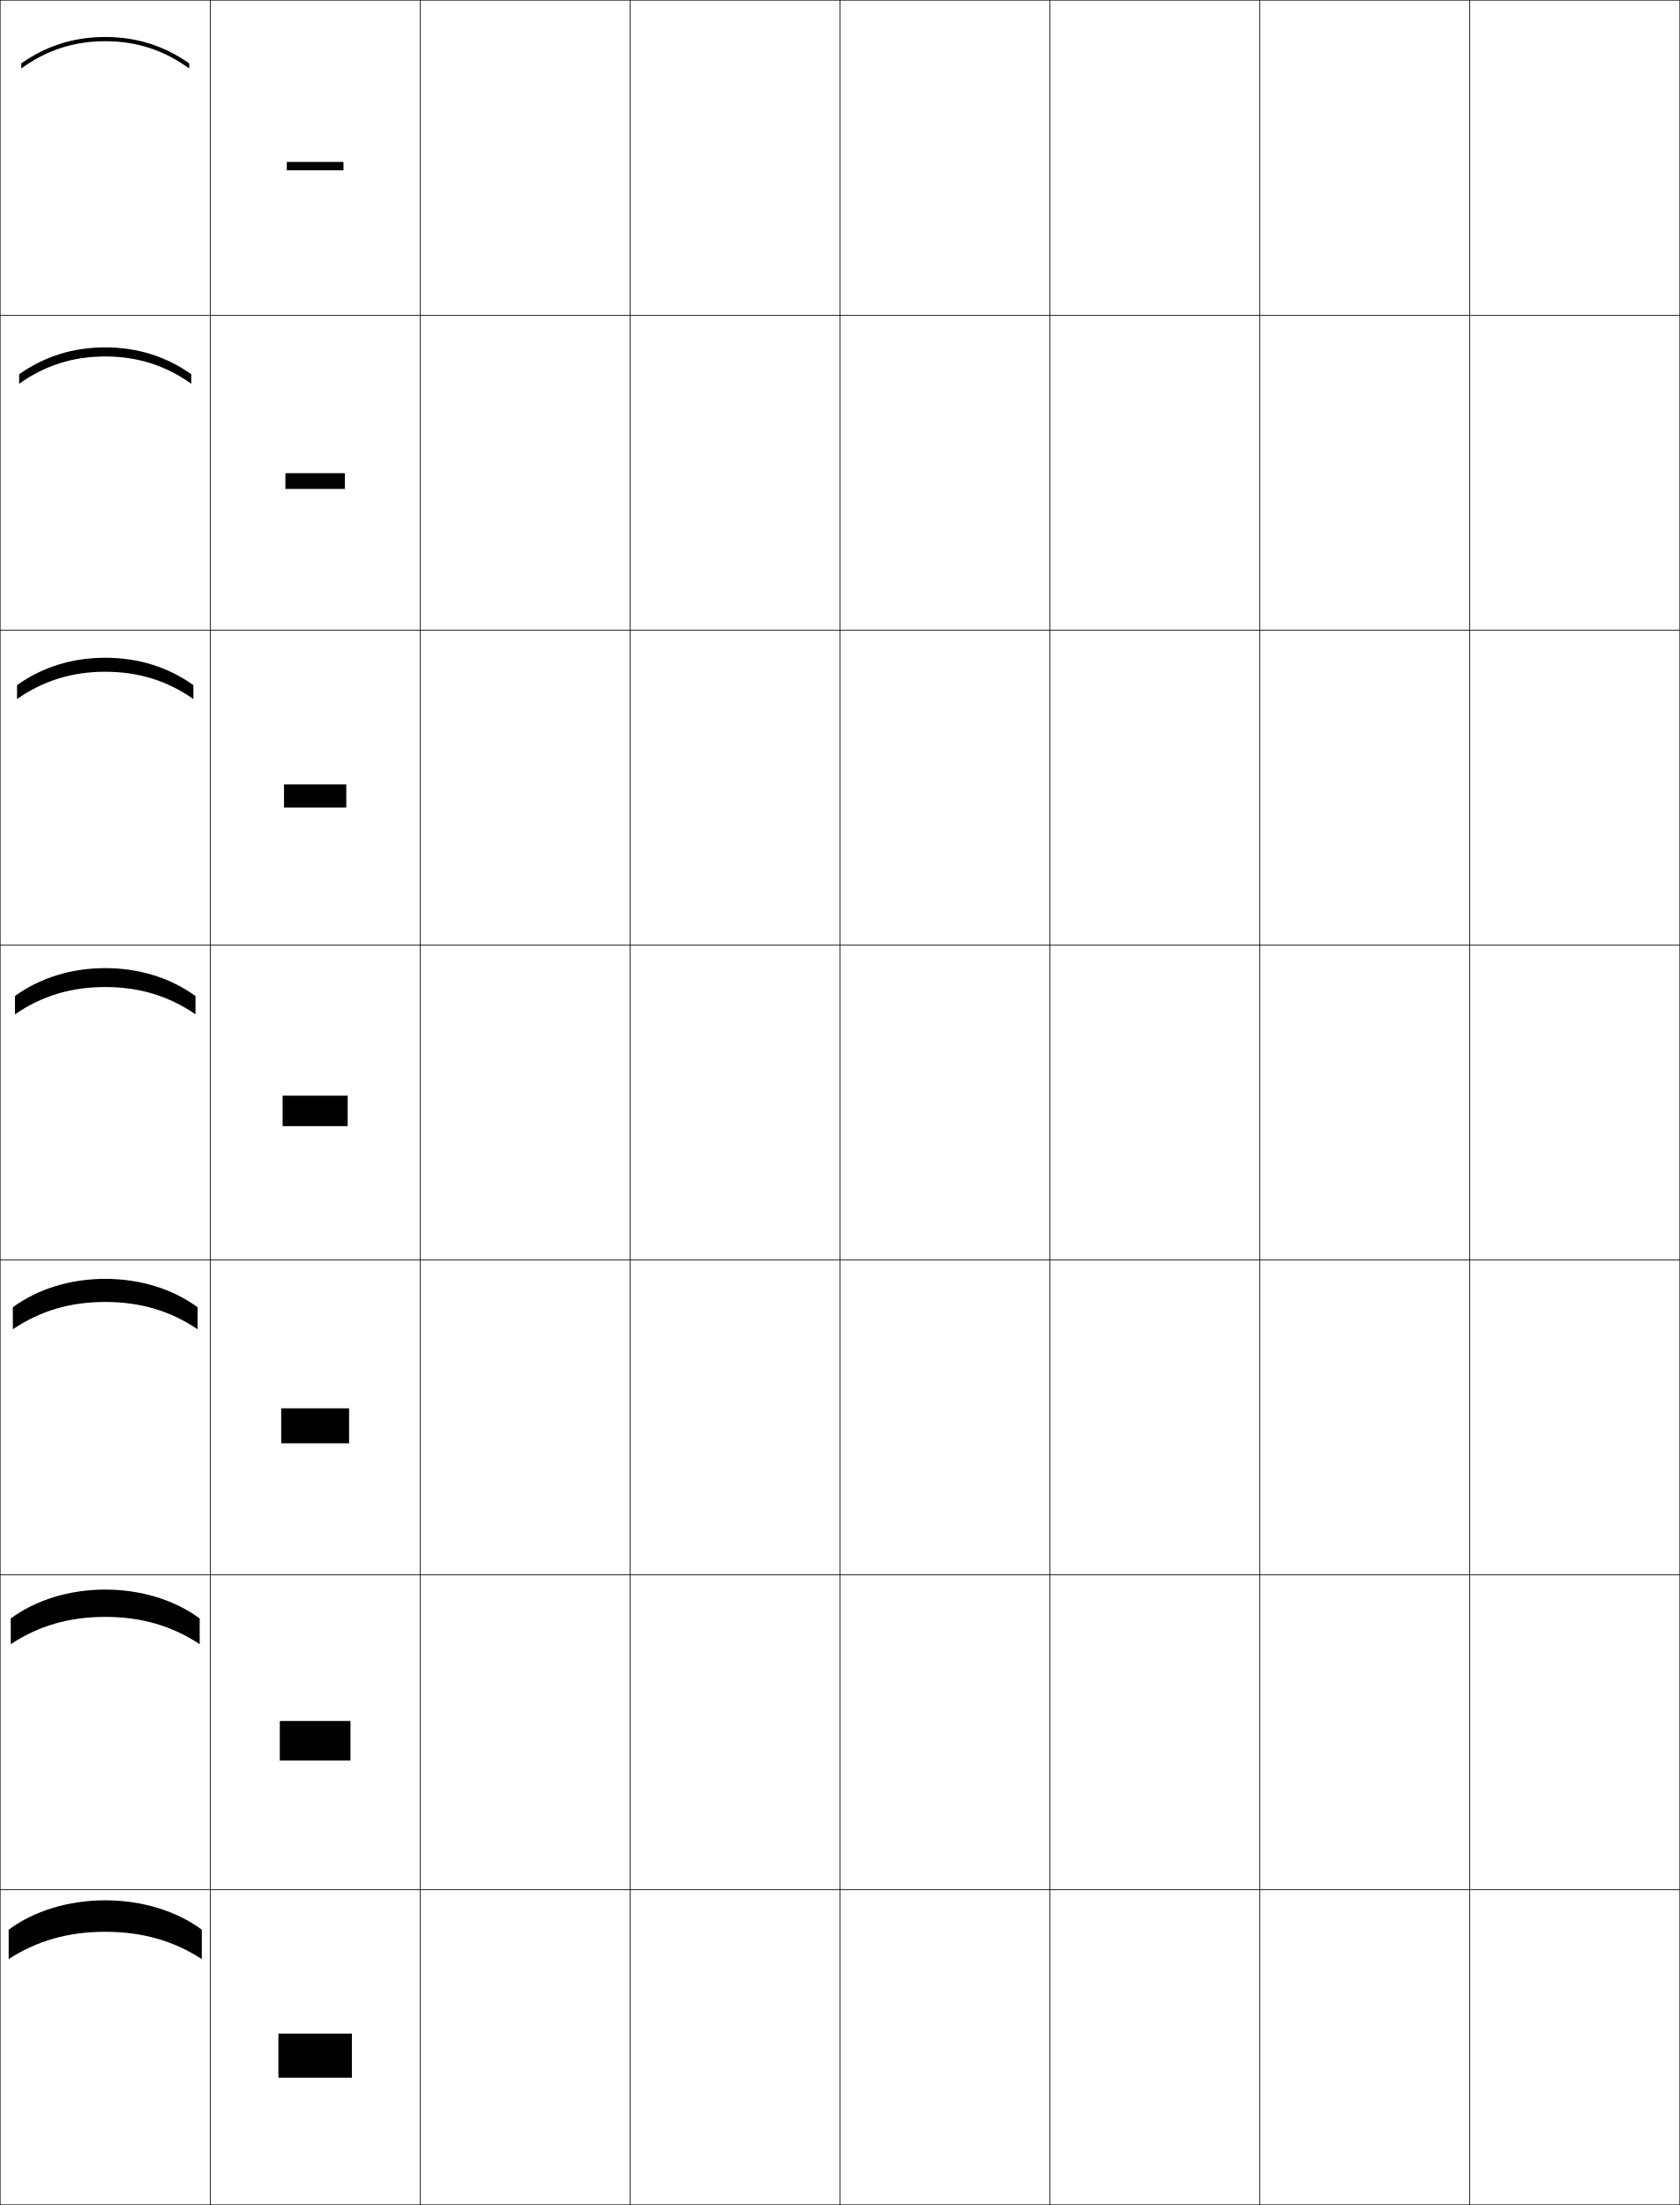
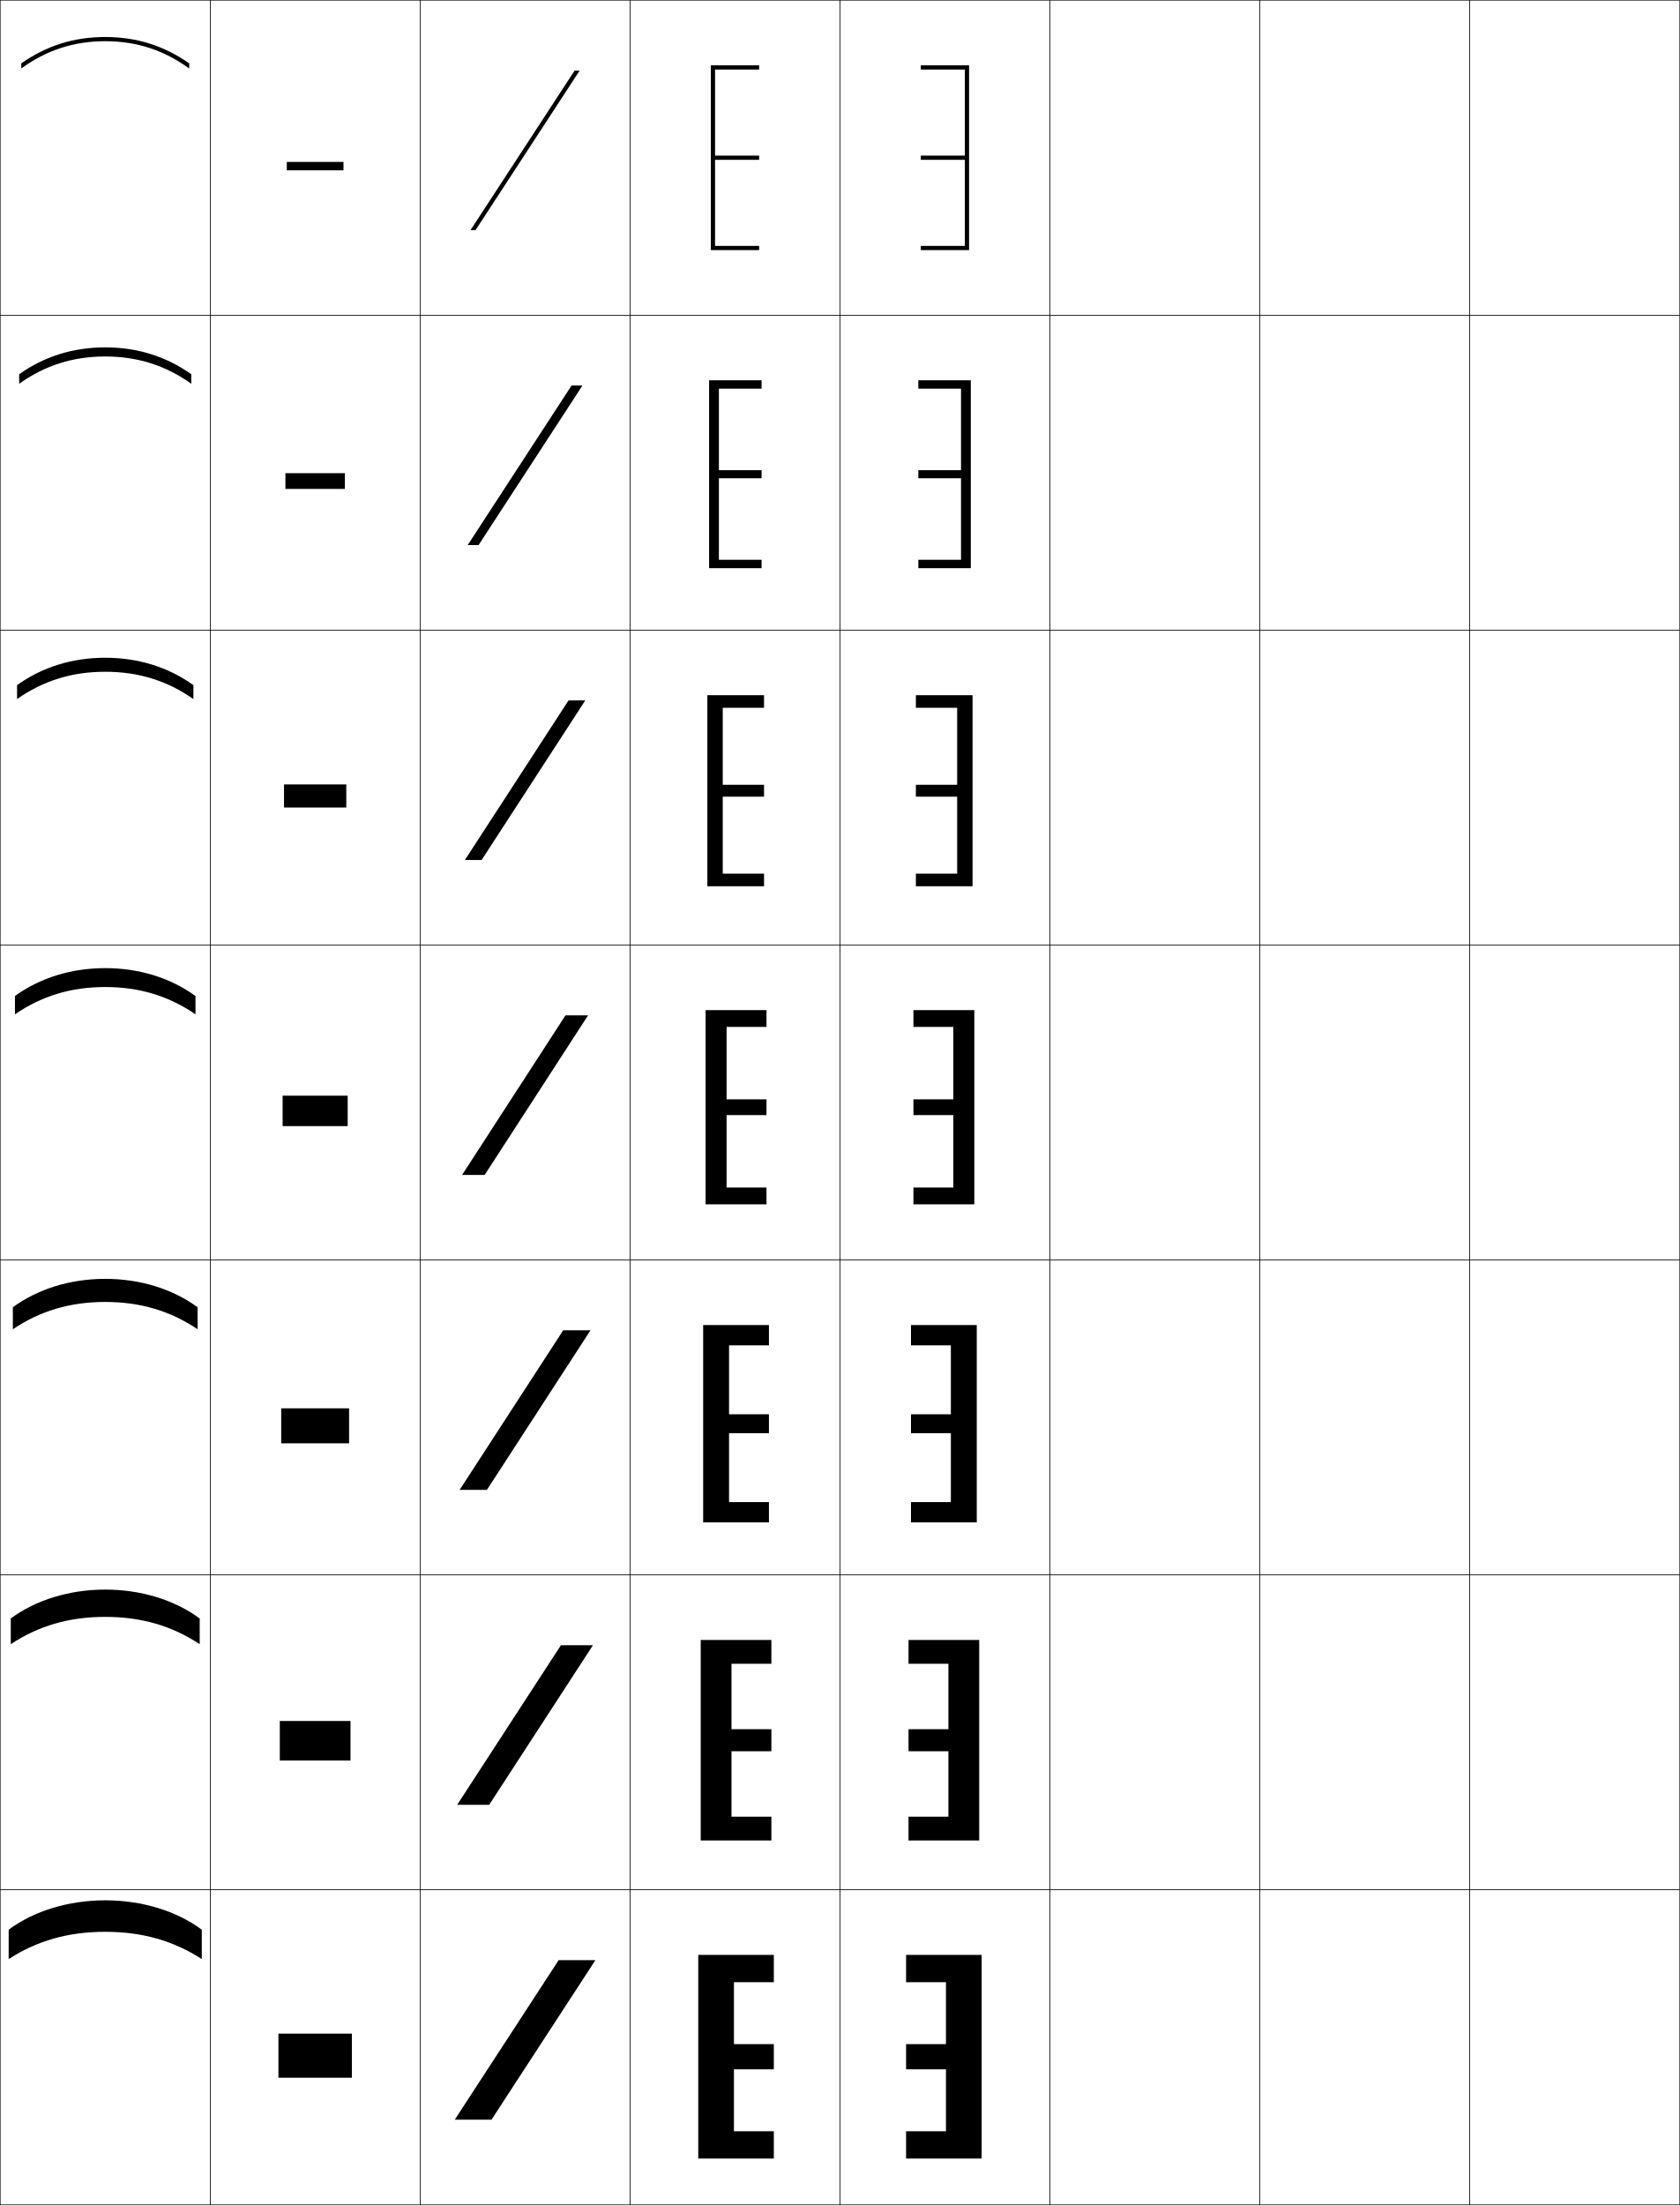
<svg xmlns="http://www.w3.org/2000/svg" width="800.25" height="1050.25" viewBox="0 0 800.25 1050.25" overflow="visible" enable-background="new 0 0 800.25 1050.25" xml:space="preserve">
  <g id="レイヤー1">
    <g>
      <rect x="0.125" y="0.125" fill="none" stroke="#000000" stroke-width="0.25" width="100" height="150" />
      <rect x="100.125" y="0.125" fill="none" stroke="#000000" stroke-width="0.25" width="100" height="150" />
      <rect x="200.125" y="0.125" fill="none" stroke="#000000" stroke-width="0.25" width="100" height="150" />
      <rect x="300.125" y="0.125" fill="none" stroke="#000000" stroke-width="0.25" width="100" height="150" />
      <rect x="400.125" y="0.125" fill="none" stroke="#000000" stroke-width="0.25" width="100" height="150" />
      <rect x="500.125" y="0.125" fill="none" stroke="#000000" stroke-width="0.25" width="100" height="150" />
      <rect x="600.125" y="0.125" fill="none" stroke="#000000" stroke-width="0.25" width="100" height="150" />
      <rect x="0.125" y="150.125" fill="none" stroke="#000000" stroke-width="0.25" width="100" height="150" />
      <rect x="100.125" y="150.125" fill="none" stroke="#000000" stroke-width="0.25" width="100" height="150" />
      <rect x="200.125" y="150.125" fill="none" stroke="#000000" stroke-width="0.25" width="100" height="150" />
      <rect x="300.125" y="150.125" fill="none" stroke="#000000" stroke-width="0.25" width="100" height="150" />
      <rect x="400.125" y="150.125" fill="none" stroke="#000000" stroke-width="0.25" width="100" height="150" />
      <rect x="500.125" y="150.125" fill="none" stroke="#000000" stroke-width="0.25" width="100" height="150" />
      <rect x="600.125" y="150.125" fill="none" stroke="#000000" stroke-width="0.25" width="100" height="150" />
      <rect x="0.125" y="300.125" fill="none" stroke="#000000" stroke-width="0.25" width="100" height="150" />
      <rect x="100.125" y="300.125" fill="none" stroke="#000000" stroke-width="0.25" width="100" height="150" />
      <rect x="200.125" y="300.125" fill="none" stroke="#000000" stroke-width="0.25" width="100" height="150" />
      <rect x="300.125" y="300.125" fill="none" stroke="#000000" stroke-width="0.25" width="100" height="150" />
      <rect x="400.125" y="300.125" fill="none" stroke="#000000" stroke-width="0.25" width="100" height="150" />
      <rect x="500.125" y="300.125" fill="none" stroke="#000000" stroke-width="0.25" width="100" height="150" />
      <rect x="600.125" y="300.125" fill="none" stroke="#000000" stroke-width="0.25" width="100" height="150" />
      <rect x="0.125" y="450.125" fill="none" stroke="#000000" stroke-width="0.25" width="100" height="150" />
      <rect x="100.125" y="450.125" fill="none" stroke="#000000" stroke-width="0.25" width="100" height="150" />
      <rect x="200.125" y="450.125" fill="none" stroke="#000000" stroke-width="0.25" width="100" height="150" />
      <rect x="300.125" y="450.125" fill="none" stroke="#000000" stroke-width="0.25" width="100" height="150" />
      <rect x="400.125" y="450.125" fill="none" stroke="#000000" stroke-width="0.25" width="100" height="150" />
      <rect x="500.125" y="450.125" fill="none" stroke="#000000" stroke-width="0.25" width="100" height="150" />
      <rect x="600.125" y="450.125" fill="none" stroke="#000000" stroke-width="0.25" width="100" height="150" />
      <rect x="0.125" y="600.125" fill="none" stroke="#000000" stroke-width="0.25" width="100" height="150" />
      <rect x="100.125" y="600.125" fill="none" stroke="#000000" stroke-width="0.25" width="100" height="150" />
      <rect x="200.125" y="600.125" fill="none" stroke="#000000" stroke-width="0.25" width="100" height="150" />
      <rect x="300.125" y="600.125" fill="none" stroke="#000000" stroke-width="0.25" width="100" height="150" />
      <rect x="400.125" y="600.125" fill="none" stroke="#000000" stroke-width="0.25" width="100" height="150" />
      <rect x="500.125" y="600.125" fill="none" stroke="#000000" stroke-width="0.25" width="100" height="150" />
      <rect x="600.125" y="600.125" fill="none" stroke="#000000" stroke-width="0.25" width="100" height="150" />
      <rect x="0.125" y="750.125" fill="none" stroke="#000000" stroke-width="0.25" width="100" height="150" />
      <rect x="100.125" y="750.125" fill="none" stroke="#000000" stroke-width="0.25" width="100" height="150" />
      <rect x="200.125" y="750.125" fill="none" stroke="#000000" stroke-width="0.25" width="100" height="150" />
      <rect x="300.125" y="750.125" fill="none" stroke="#000000" stroke-width="0.25" width="100" height="150" />
      <rect x="400.125" y="750.125" fill="none" stroke="#000000" stroke-width="0.25" width="100" height="150" />
      <rect x="500.125" y="750.125" fill="none" stroke="#000000" stroke-width="0.25" width="100" height="150" />
      <rect x="600.125" y="750.125" fill="none" stroke="#000000" stroke-width="0.25" width="100" height="150" />
      <rect x="0.125" y="900.125" fill="none" stroke="#000000" stroke-width="0.25" width="100" height="150" />
      <rect x="100.125" y="900.125" fill="none" stroke="#000000" stroke-width="0.25" width="100" height="150" />
      <rect x="200.125" y="900.125" fill="none" stroke="#000000" stroke-width="0.25" width="100" height="150" />
      <rect x="300.125" y="900.125" fill="none" stroke="#000000" stroke-width="0.25" width="100" height="150" />
      <rect x="400.125" y="900.125" fill="none" stroke="#000000" stroke-width="0.25" width="100" height="150" />
      <rect x="500.125" y="900.125" fill="none" stroke="#000000" stroke-width="0.25" width="100" height="150" />
      <rect x="600.125" y="900.125" fill="none" stroke="#000000" stroke-width="0.25" width="100" height="150" />
      <rect x="700.125" y="0.125" fill="none" stroke="#000000" stroke-width="0.25" width="100" height="150" />
      <rect x="700.125" y="150.125" fill="none" stroke="#000000" stroke-width="0.25" width="100" height="150" />
      <rect x="700.125" y="300.125" fill="none" stroke="#000000" stroke-width="0.25" width="100" height="150" />
      <rect x="700.125" y="450.125" fill="none" stroke="#000000" stroke-width="0.25" width="100" height="150" />
      <rect x="700.125" y="600.125" fill="none" stroke="#000000" stroke-width="0.25" width="100" height="150" />
      <rect x="700.125" y="750.125" fill="none" stroke="#000000" stroke-width="0.25" width="100" height="150" />
      <rect x="700.125" y="900.125" fill="none" stroke="#000000" stroke-width="0.25" width="100" height="150" />
    </g>
    <g>
      <path d="M96.125,919.125c-11.91-8.898-28.525-14-46-14s-34.091,5.102-46,14v14      c13.424-8.709,28.285-13,46-13s32.574,4.291,46,13V919.125z" />
      <path d="M95.125,770.885C83.187,762.062,67.164,757.125,50.125,757.125      c-17.038,0-33.063,4.938-45,13.76V783.125c13.188-8.716,27.754-13,45-13      c17.246,0,31.811,4.284,45,13V770.885z" />
      <path d="M94.125,622.645C82.16,613.898,66.729,609.125,50.125,609.125      c-16.602,0-32.036,4.773-44,13.52V633.125c12.953-8.722,27.223-13,44-13      s31.047,4.278,44,13V622.645z" />
      <path d="M93.125,474.404C81.133,465.734,66.293,461.125,50.125,461.125      c-16.166,0-31.008,4.609-43,13.279V483.125c12.717-8.729,26.691-13,43-13      s30.283,4.271,43,13V474.404z" />
      <path d="M50.125,319.958c15.844,0,29.521,4.265,42,13v-6.628      c-12.007-8.593-26.266-13.039-42-13.039c-15.733,0-29.994,4.446-42,13.039      v6.628C20.604,324.223,34.281,319.958,50.125,319.958z" />
      <path d="M50.125,169.792c15.378,0,28.759,4.259,41,13v-4.536      c-12.021-8.515-25.7-12.797-41-12.797s-28.979,4.282-41,12.797v4.536      C21.365,174.05,34.746,169.792,50.125,169.792z" />
      <path d="M50.125,19.625c14.913,0,27.997,4.252,40,13v-2.443      C78.09,21.744,64.991,17.625,50.125,17.625c-14.867,0-27.965,4.119-40,12.557V32.625      C22.127,23.877,35.211,19.625,50.125,19.625z" />
    </g>
    <g>
      <rect x="132.625" y="968.625" width="35" height="21" />
      <rect x="133.291" y="819.708" width="33.667" height="18.833" />
      <rect x="133.958" y="670.792" width="32.333" height="16.666" />
      <rect x="134.625" y="521.875" width="31" height="14.499" />
      <rect x="135.292" y="373.625" width="29.667" height="11" />
      <rect x="135.958" y="225.375" width="28.333" height="7.5" />
      <rect x="136.625" y="77.125" width="27" height="4" />
    </g>
+     <g>
+       <polygon points="349.625,1015.125 368.625,1015.125 368.625,1028.125 332.625,1028.125 332.625,931.125 368.625,931.125       368.625,944.125 349.625,944.125 349.625,973.625 368.625,973.625 368.625,985.625 349.625,985.625 " />
+       <polygon points="348.458,865.292 367.458,865.292 367.458,876.625 333.792,876.625       333.792,781.125 367.458,781.125 367.458,792.458 348.458,792.458 348.458,823.625       367.458,823.625 367.458,834.125 348.458,834.125 " />
+       <polygon points="347.292,715.458 366.292,715.458 366.292,725.125 334.958,725.125       334.958,631.125 366.292,631.125 366.292,640.792 347.292,640.792 347.292,673.625       366.292,673.625 366.292,682.625 347.292,682.625 " />
+       <polygon points="346.125,523.625 365.125,523.625 365.125,531.125 346.125,531.125 346.125,565.625 365.125,565.625       365.125,573.625 336.125,573.625 336.125,481.125 365.125,481.125 365.125,489.125 346.125,489.125 " />
+       <polygon points="344.292,373.791 363.958,373.791 363.958,379.458 344.292,379.458       344.292,416.125 363.958,416.125 363.958,422.125 336.958,422.125 336.958,331.125       363.958,331.125 363.958,337.125 344.292,337.125 " />
+       <polygon points="342.458,223.958 362.792,223.958 362.792,227.792 342.458,227.792       342.458,266.625 362.792,266.625 362.792,270.625 337.792,270.625 337.792,181.125 362.792,181.125       362.792,185.125 342.458,185.125 " />
+       <polygon points="340.625,74.125 361.625,74.125 361.625,76.125 340.625,76.125 340.625,117.125 361.625,117.125       361.625,119.125 338.625,119.125 338.625,31.125 361.625,31.125 361.625,33.125 340.625,33.125 " />
+     </g>
+     <g>
+       <polygon points="450.625,985.625 431.625,985.625 431.625,973.625 450.625,973.625 450.625,944.125 431.625,944.125       431.625,931.125 467.625,931.125 467.625,1028.125 431.625,1028.125 431.625,1015.125 450.625,1015.125 " />
+       <polygon points="451.791,792.458 432.791,792.458 432.791,781.125 466.458,781.125       466.458,876.625 432.791,876.625 432.791,865.292 451.791,865.292 451.791,834.125       432.791,834.125 432.791,823.625 451.791,823.625 " />
+       <polygon points="452.958,640.792 433.958,640.792 433.958,631.125 465.292,631.125       465.292,725.125 433.958,725.125 433.958,715.458 452.958,715.458 452.958,682.625       433.958,682.625 433.958,673.625 452.958,673.625 " />
+       <polygon points="454.125,489.125 435.125,489.125 435.125,481.125 464.125,481.125 464.125,573.625 435.125,573.625       435.125,565.625 454.125,565.625 454.125,531.125 435.125,531.125 435.125,523.625 454.125,523.625 " />
+       <polygon points="455.958,337.125 436.292,337.125 436.292,331.125 463.291,331.125       463.291,422.125 436.292,422.125 436.292,416.125 455.958,416.125 455.958,379.458       436.292,379.458 436.292,373.791 455.958,373.791 " />
+       <polygon points="457.792,185.125 437.458,185.125 437.458,181.125 462.458,181.125 462.458,270.625       437.458,270.625 437.458,266.625 457.792,266.625 457.792,227.792 437.458,227.792       437.458,223.958 457.792,223.958 " />
+       <polygon points="459.625,33.125 438.625,33.125 438.625,31.125 461.625,31.125 461.625,119.125 438.625,119.125       438.625,117.125 459.625,117.125 459.625,76.125 438.625,76.125 438.625,74.125 459.625,74.125 " />
+     </g>
+     <g>
+       <polygon points="283.625,933.625 234.125,1009.625 216.625,1009.625 266.125,933.625 " />
+       <polygon points="282.458,783.625 233.042,859.625 217.791,859.625 267.208,783.625 " />
+       <polygon points="281.292,633.625 231.958,709.625 218.958,709.625 268.292,633.625 " />
+       <polygon points="280.125,483.625 230.875,559.625 220.125,559.625 269.375,483.625 " />
+       <polygon points="278.792,333.625 229.424,409.625 221.458,409.625 270.825,333.625 " />
+       <polygon points="277.458,183.625 227.975,259.625 222.792,259.625 272.275,183.625 " />
+       <polygon points="276.125,33.625 226.525,109.625 224.125,109.625 273.725,33.625 " />
+     </g>
  </g>
</svg>
